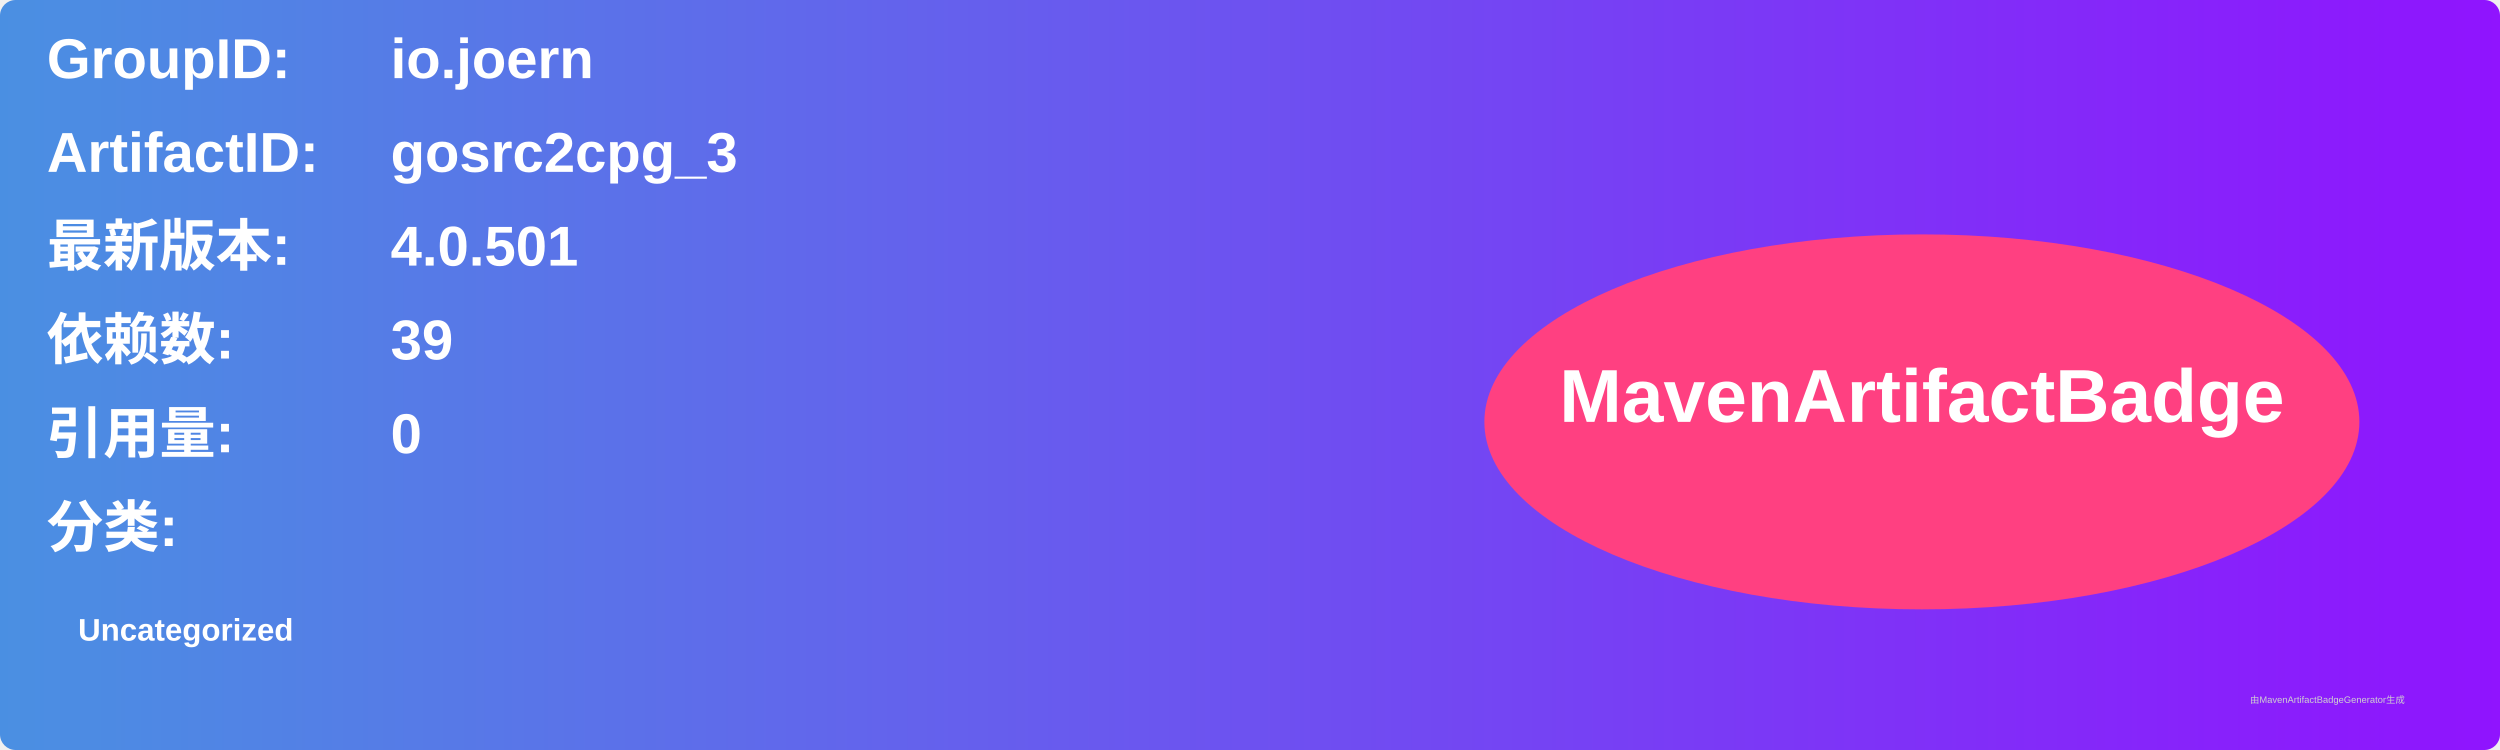
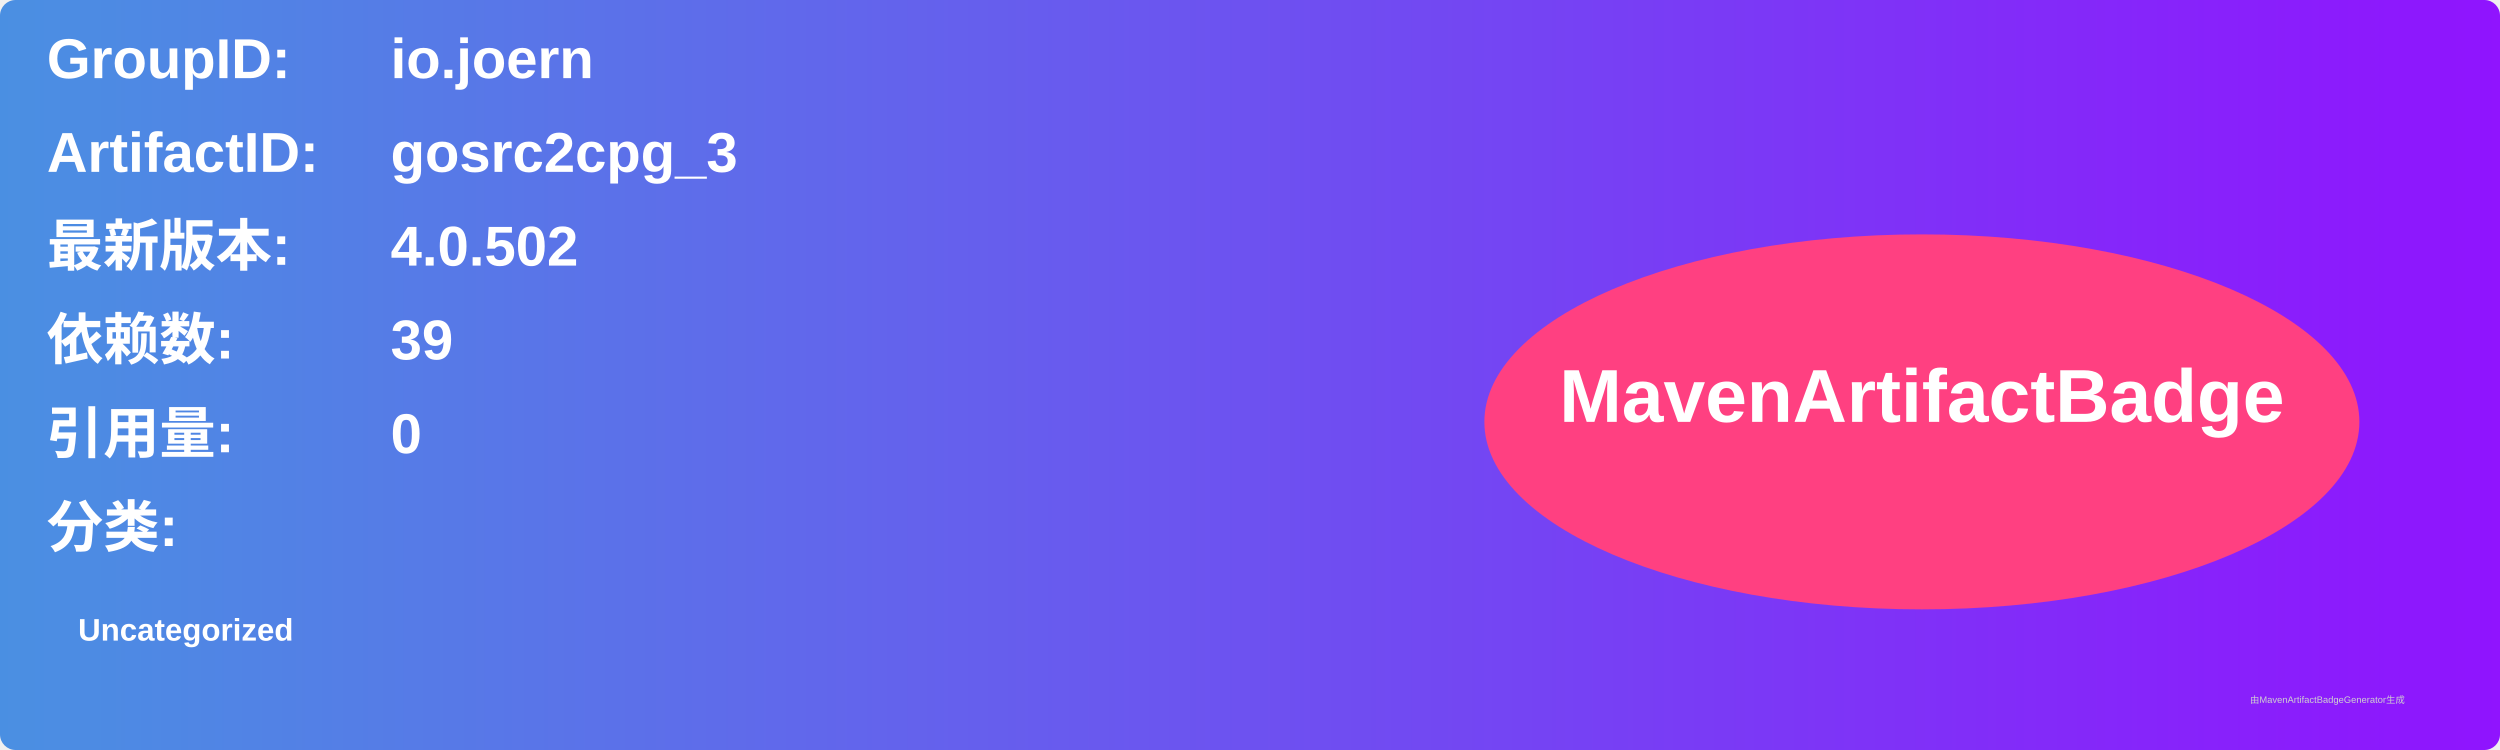
<svg xmlns="http://www.w3.org/2000/svg" width="800" height="240" viewBox="0 0 800 240">
  <linearGradient id="grad" x1="0%" y1="0%" x2="100%" y2="0%">
    <stop offset="0%" stop-color="#4a90e2" />
    <stop offset="100%" stop-color="#9013fe" />
  </linearGradient>
  <rect width="100%" height="100%" rx="5" ry="5" fill="url(#grad)" />
  <g transform="translate(15, 15)">
    <text x="0" y="10" font-family="Arial" font-size="18" fill="white" font-weight="bold" width="260">GroupID:</text>
    <text x="110" y="10" font-family="Arial" font-size="18" fill="white" font-weight="bold" width="460">io.joern</text>
    <text x="0" y="40" font-family="Arial" font-size="18" fill="white" font-weight="bold" width="260">ArtifactID:</text>
    <text x="110" y="40" font-family="Arial" font-size="18" fill="white" font-weight="bold" width="460">gosrc2cpg_3</text>
    <text x="0" y="70" font-family="Arial" font-size="18" fill="white" font-weight="bold">最新版本:</text>
    <text x="110" y="70" font-family="Arial" font-size="18" fill="white" font-weight="bold">
-       <tspan font-weight="bold">4.0.501</tspan>
+       <tspan font-weight="bold">4.0.502</tspan>
    </text>
    <text x="0" y="100" font-family="Arial" font-size="18" fill="white" font-weight="bold">依赖数: </text>
    <text x="110" y="100" font-family="Arial" font-size="18" fill="white">
      <tspan font-weight="bold">39</tspan>
    </text>
    <text x="0" y="130" font-family="Arial" font-size="18" fill="white" font-weight="bold">引用量: </text>
    <text x="110" y="130" font-family="Arial" font-size="18" fill="white">
      <tspan font-weight="bold">0</tspan>
    </text>
    <text x="0" y="160" font-family="Arial" font-size="18" fill="white" font-weight="bold">分类:</text>
    <text x="10" y="190" font-family="Arial" font-size="10" fill="white">
      <tspan font-weight="bold">Uncategorized</tspan>
    </text>
    <ellipse cx="600" cy="120" rx="140" ry="60" fill="#ff4081" />
    <text x="600" y="120" text-anchor="middle" font-family="Arial" font-size="24" fill="white" font-weight="bold">MavenArtifactBadge</text>
  </g>
  <text x="720" y="225" font-family="Arial" font-size="3" fill="#d0d0d0">由MavenArtifactBadgeGenerator生成</text>
</svg>
